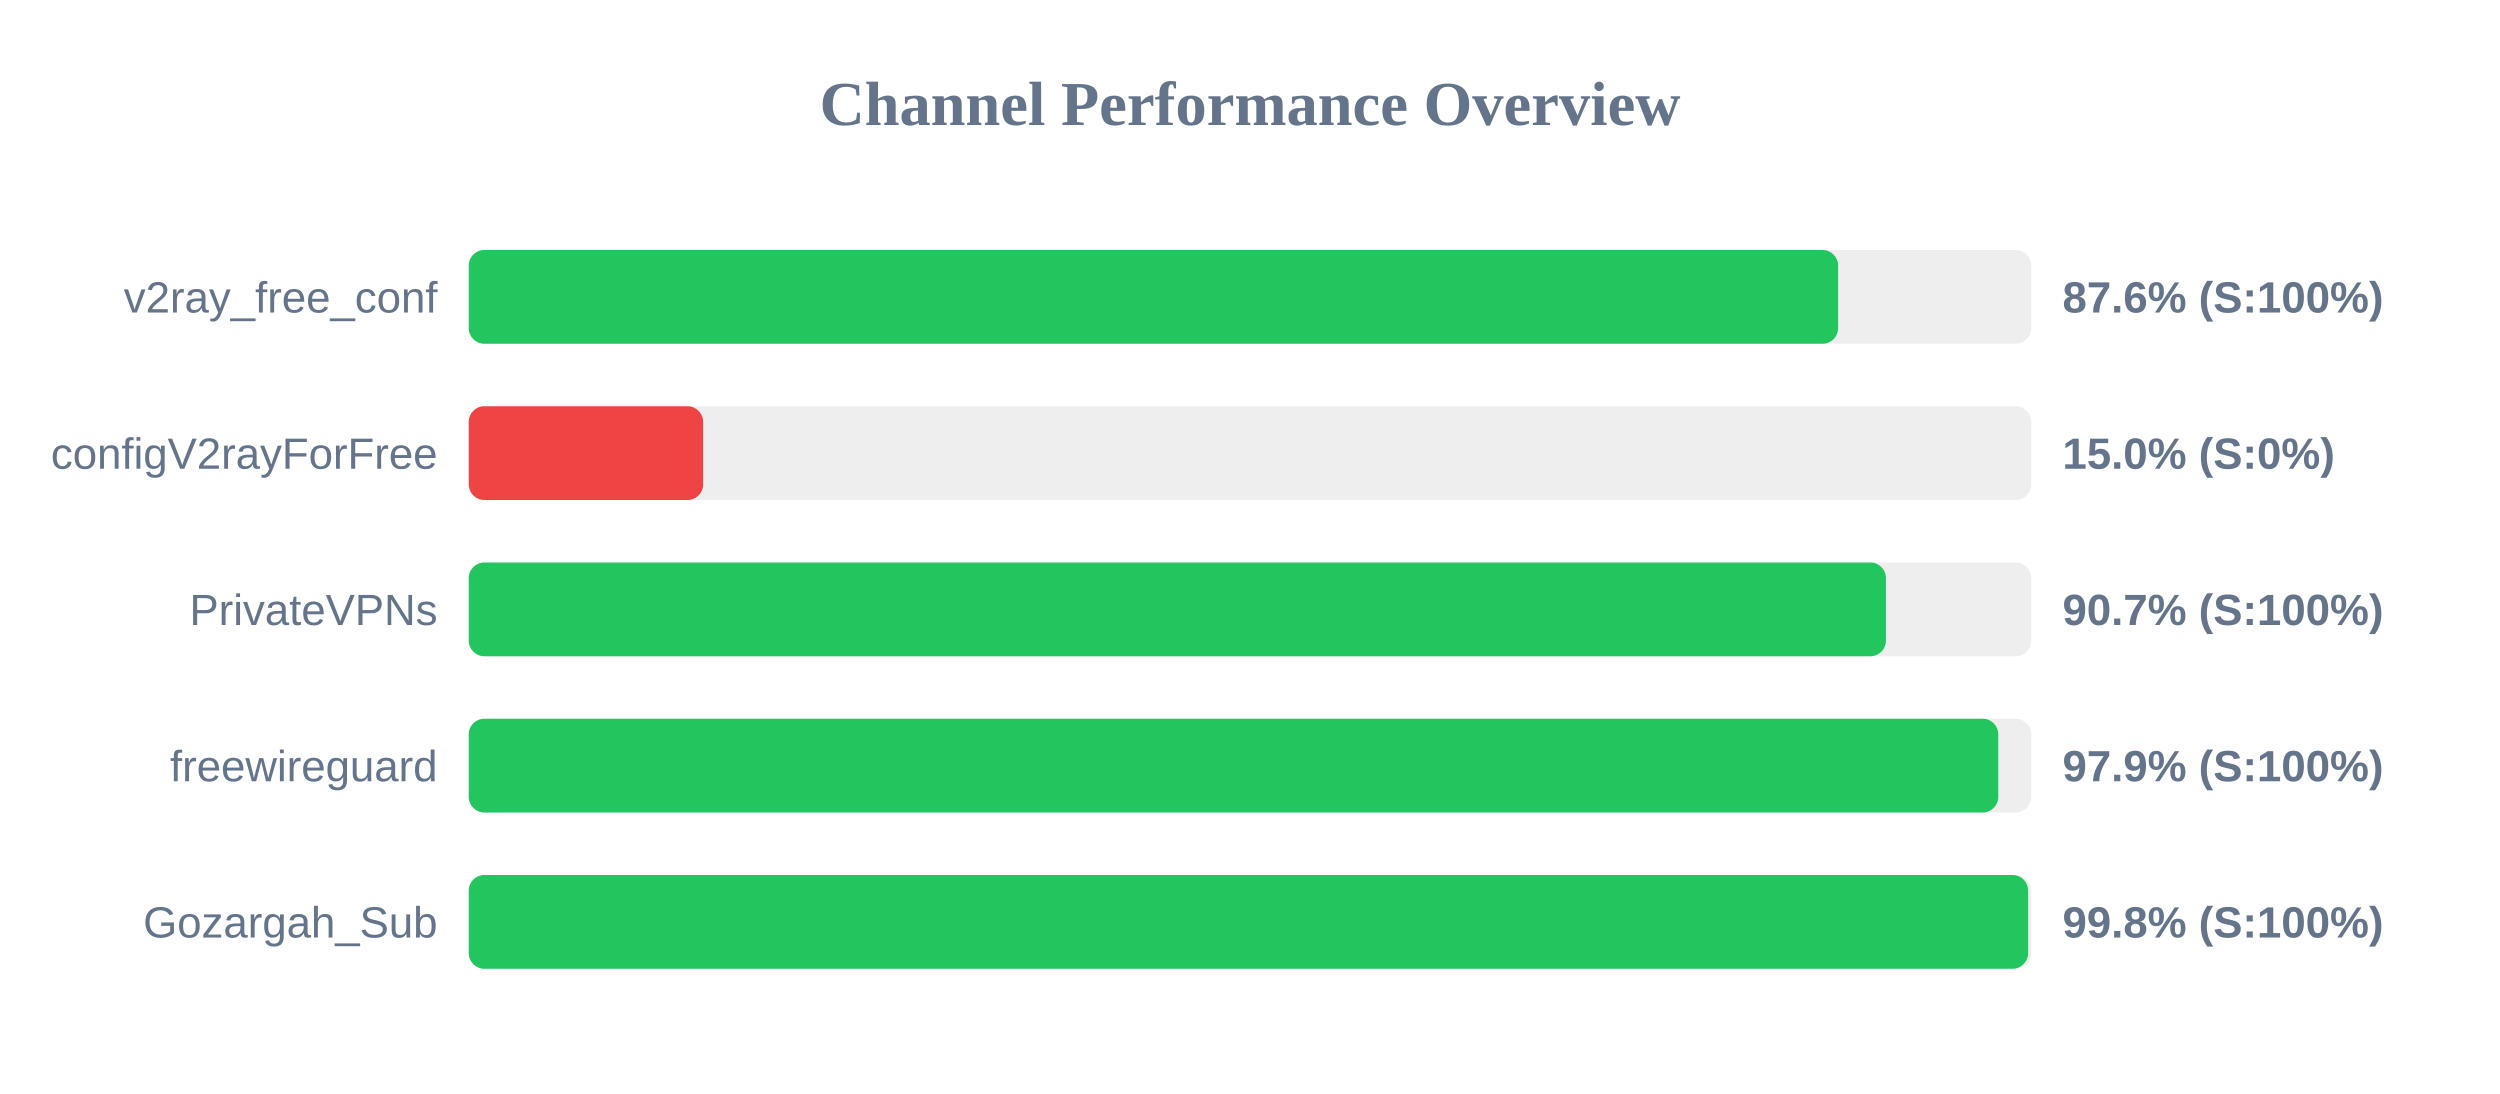
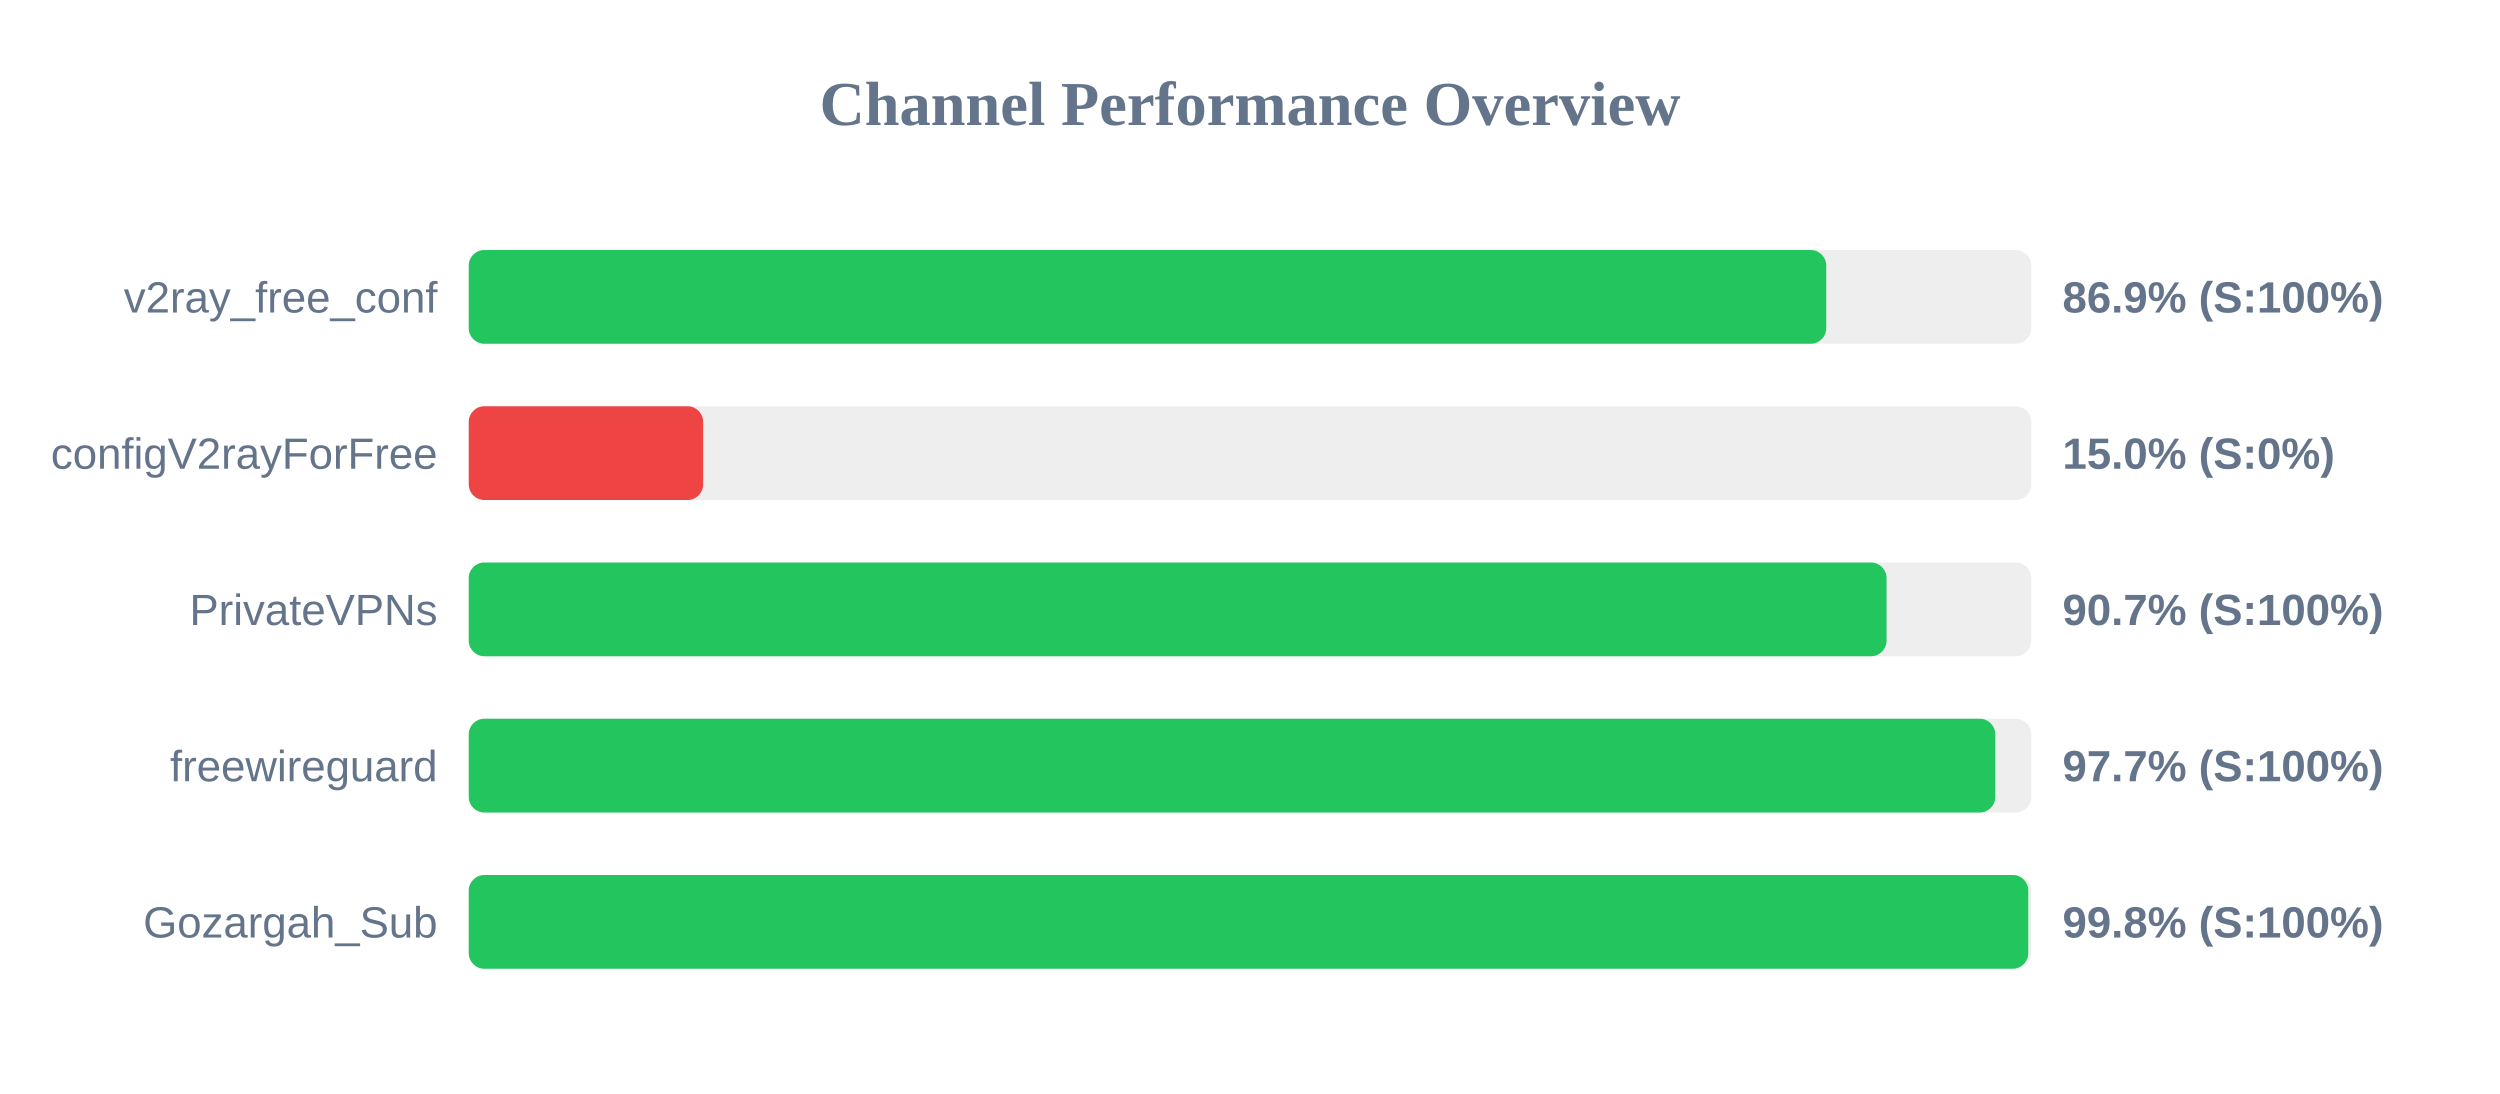
<svg xmlns="http://www.w3.org/2000/svg" width="800" height="350" version="1.1">
  <style>
        .row { font: 14px Arial; fill: #64748b; }
        .score { font: bold 14px Arial; fill: #64748b; }
    </style>
  <text x="400" y="40" text-anchor="middle" font-size="20px" font-weight="bold" fill="#64748b">Channel Performance Overview</text>
  <rect x="150" y="80" width="500" height="30" fill="#eee" rx="5" />
-   <rect x="150" y="80" width="438.2" height="30" fill="#22c55e" rx="5" />
+   <rect x="150" y="80" width="434.4" height="30" fill="#22c55e" rx="5" />
  <text x="140" y="100" text-anchor="end" class="row">v2ray_free_conf</text>
-   <text x="660" y="100" text-anchor="start" class="score">87.6% (S:100%)</text>
+   <text x="660" y="100" text-anchor="start" class="score">86.9% (S:100%)</text>
  <rect x="150" y="130" width="500" height="30" fill="#eee" rx="5" />
  <rect x="150" y="130" width="75.0" height="30" fill="#ef4444" rx="5" />
  <text x="140" y="150" text-anchor="end" class="row">configV2rayForFree</text>
  <text x="660" y="150" text-anchor="start" class="score">15.0% (S:0%)</text>
  <rect x="150" y="180" width="500" height="30" fill="#eee" rx="5" />
-   <rect x="150" y="180" width="453.5" height="30" fill="#22c55e" rx="5" />
+   <rect x="150" y="180" width="453.7" height="30" fill="#22c55e" rx="5" />
  <text x="140" y="200" text-anchor="end" class="row">PrivateVPNs</text>
  <text x="660" y="200" text-anchor="start" class="score">90.7% (S:100%)</text>
  <rect x="150" y="230" width="500" height="30" fill="#eee" rx="5" />
-   <rect x="150" y="230" width="489.45" height="30" fill="#22c55e" rx="5" />
+   <rect x="150" y="230" width="488.5" height="30" fill="#22c55e" rx="5" />
  <text x="140" y="250" text-anchor="end" class="row">freewireguard</text>
-   <text x="660" y="250" text-anchor="start" class="score">97.9% (S:100%)</text>
+   <text x="660" y="250" text-anchor="start" class="score">97.7% (S:100%)</text>
  <rect x="150" y="280" width="500" height="30" fill="#eee" rx="5" />
-   <rect x="150" y="280" width="499.0" height="30" fill="#22c55e" rx="5" />
+   <rect x="150" y="280" width="499.05" height="30" fill="#22c55e" rx="5" />
  <text x="140" y="300" text-anchor="end" class="row">Gozargah_Sub</text>
  <text x="660" y="300" text-anchor="start" class="score">99.8% (S:100%)</text>
</svg>
